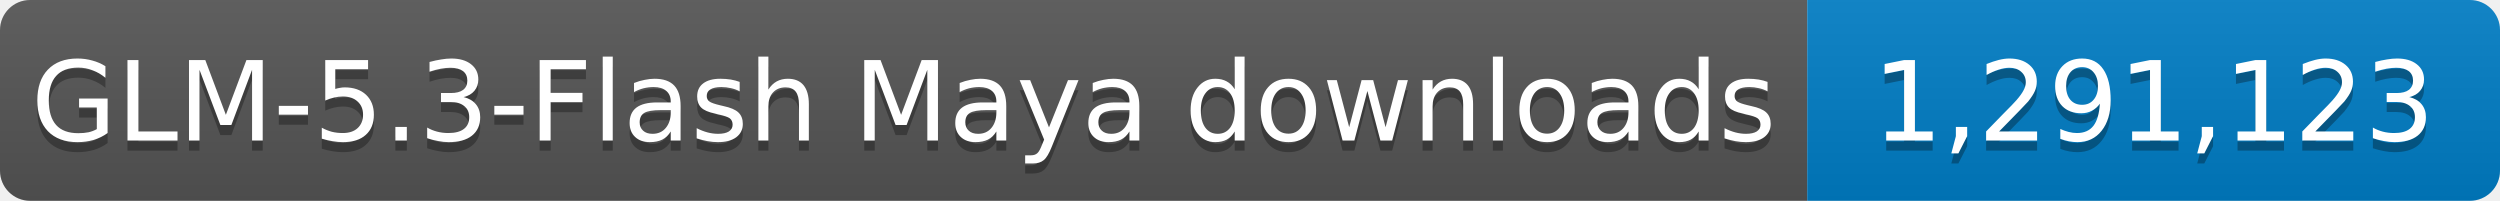
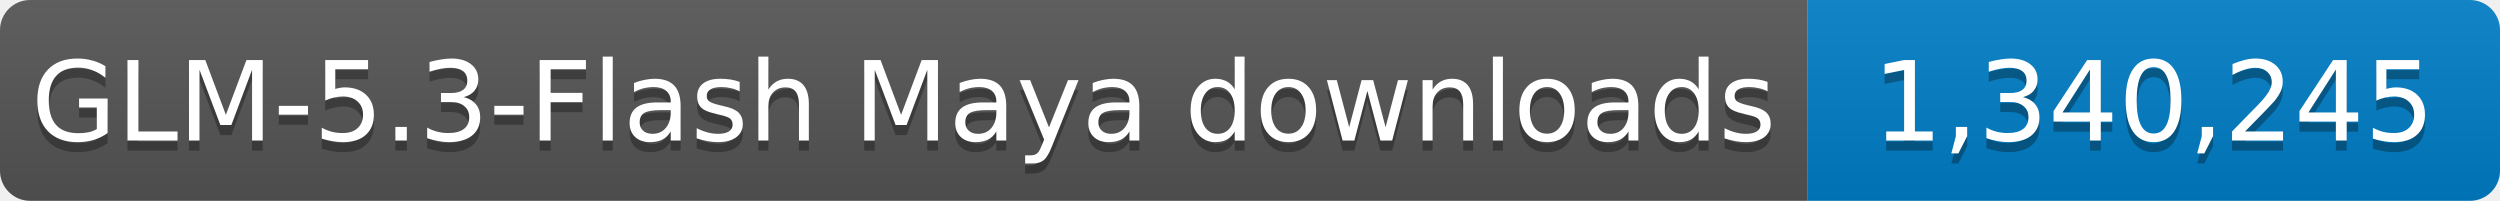
- <svg xmlns="http://www.w3.org/2000/svg" width="249" height="20" role="img" aria-label="GLM-5.3-Flash Maya downloads: 1,291,123">
+ <svg xmlns="http://www.w3.org/2000/svg" width="249" height="20" role="img" aria-label="GLM-5.3-Flash Maya downloads: 1,340,245">
  <linearGradient id="s" x2="0" y2="100%">
    <stop offset="0" stop-color="#bbb" stop-opacity=".1" />
    <stop offset="1" stop-opacity=".1" />
  </linearGradient>
  <clipPath id="r">
    <rect width="249" height="20" rx="3" fill="#fff" />
  </clipPath>
  <g clip-path="url(#r)">
    <rect width="180" height="20" fill="#555" />
    <rect x="180" width="69" height="20" fill="#007ec6" />
    <rect width="249" height="20" fill="url(#s)" />
  </g>
  <g fill="#fff" text-anchor="middle" font-family="Verdana,Geneva,DejaVu Sans,sans-serif" font-size="11">
    <text x="90.0" y="15" fill="#010101" fill-opacity=".3" textLength="170" lengthAdjust="spacingAndGlyphs">GLM-5.3-Flash Maya downloads</text>
    <text x="90.0" y="14" textLength="170" lengthAdjust="spacingAndGlyphs">GLM-5.3-Flash Maya downloads</text>
-     <text x="214.5" y="15" fill="#010101" fill-opacity=".3" textLength="59" lengthAdjust="spacingAndGlyphs">1,291,123</text>
-     <text x="214.5" y="14" textLength="59" lengthAdjust="spacingAndGlyphs">1,291,123</text>
+     <text x="214.5" y="15" fill="#010101" fill-opacity=".3" textLength="59" lengthAdjust="spacingAndGlyphs">1,340,245</text>
+     <text x="214.5" y="14" textLength="59" lengthAdjust="spacingAndGlyphs">1,340,245</text>
  </g>
</svg>
